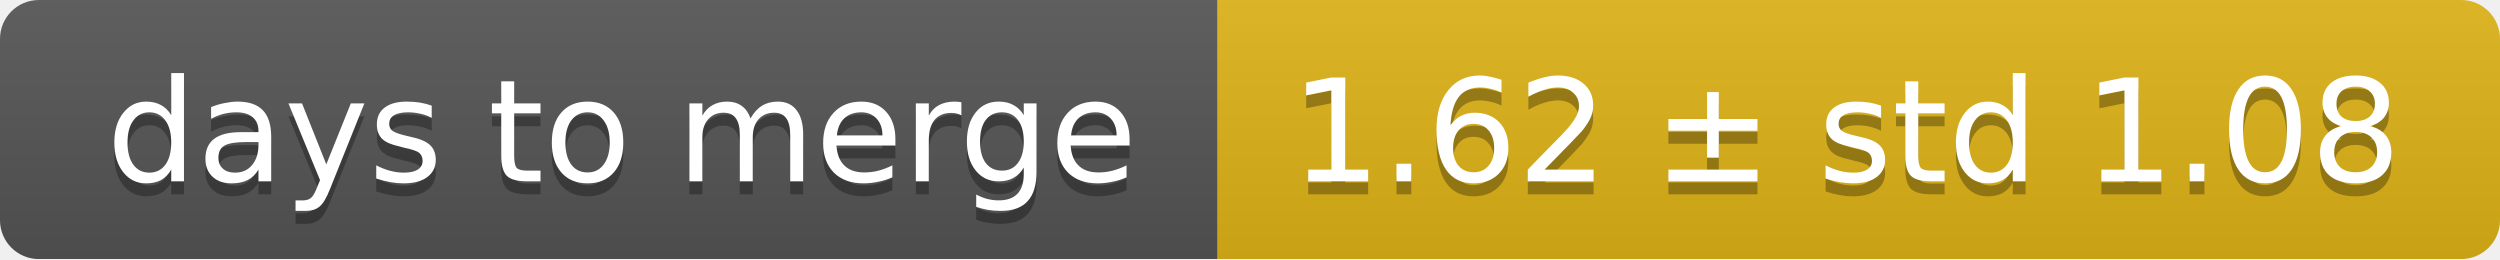
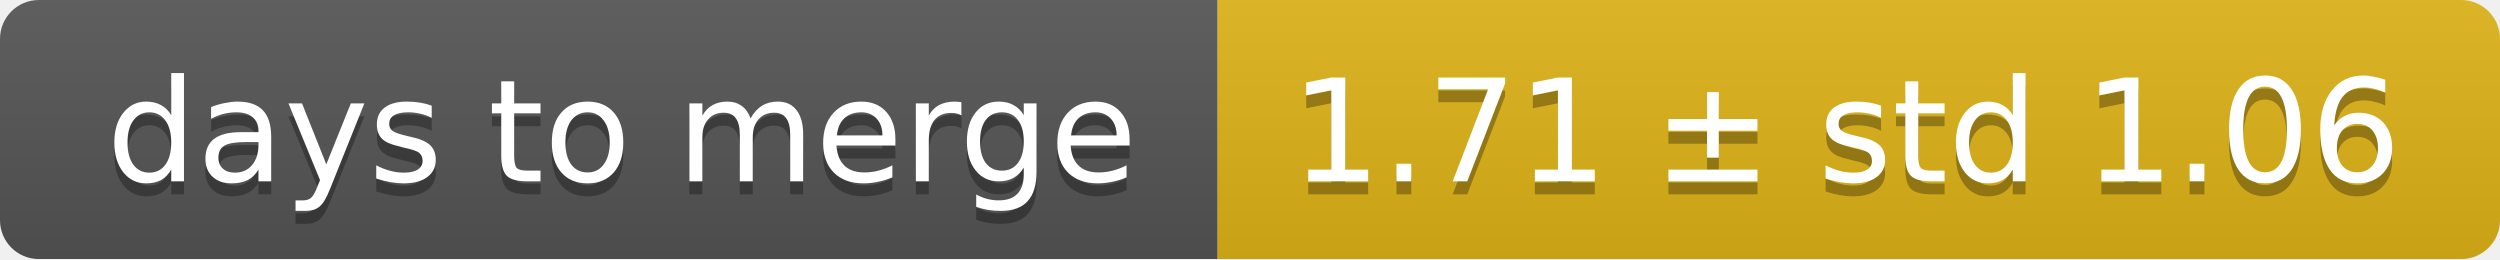
<svg xmlns="http://www.w3.org/2000/svg" width="193" height="20">
  <linearGradient id="smooth" x2="0" y2="100%">
    <stop offset="0" stop-color="#bbb" stop-opacity=".1" />
    <stop offset="1" stop-opacity=".1" />
  </linearGradient>
  <mask id="round">
    <rect width="193" height="20" rx="3" fill="#fff" />
  </mask>
  <g mask="url(#round)">
    <rect width="94" height="20" fill="#555" />
    <rect x="94" width="99" height="20" fill="#dfb317" />
    <rect width="193" height="20" fill="url(#smooth)" />
  </g>
  <g fill="#fff" text-anchor="middle" font-family="DejaVu Sans,Verdana,Geneva,sans-serif" font-size="11">
    <text x="48" y="15" fill="#010101" fill-opacity=".3">days to merge</text>
    <text x="48" y="14">days to merge</text>
-     <text x="142.5" y="15" fill="#010101" fill-opacity=".3">1.62 ± std 1.08</text>
-     <text x="142.5" y="14">1.62 ± std 1.08</text>
+     <text x="142.5" y="15" fill="#010101" fill-opacity=".3">1.71 ± std 1.06</text>
+     <text x="142.5" y="14">1.71 ± std 1.06</text>
  </g>
</svg>
